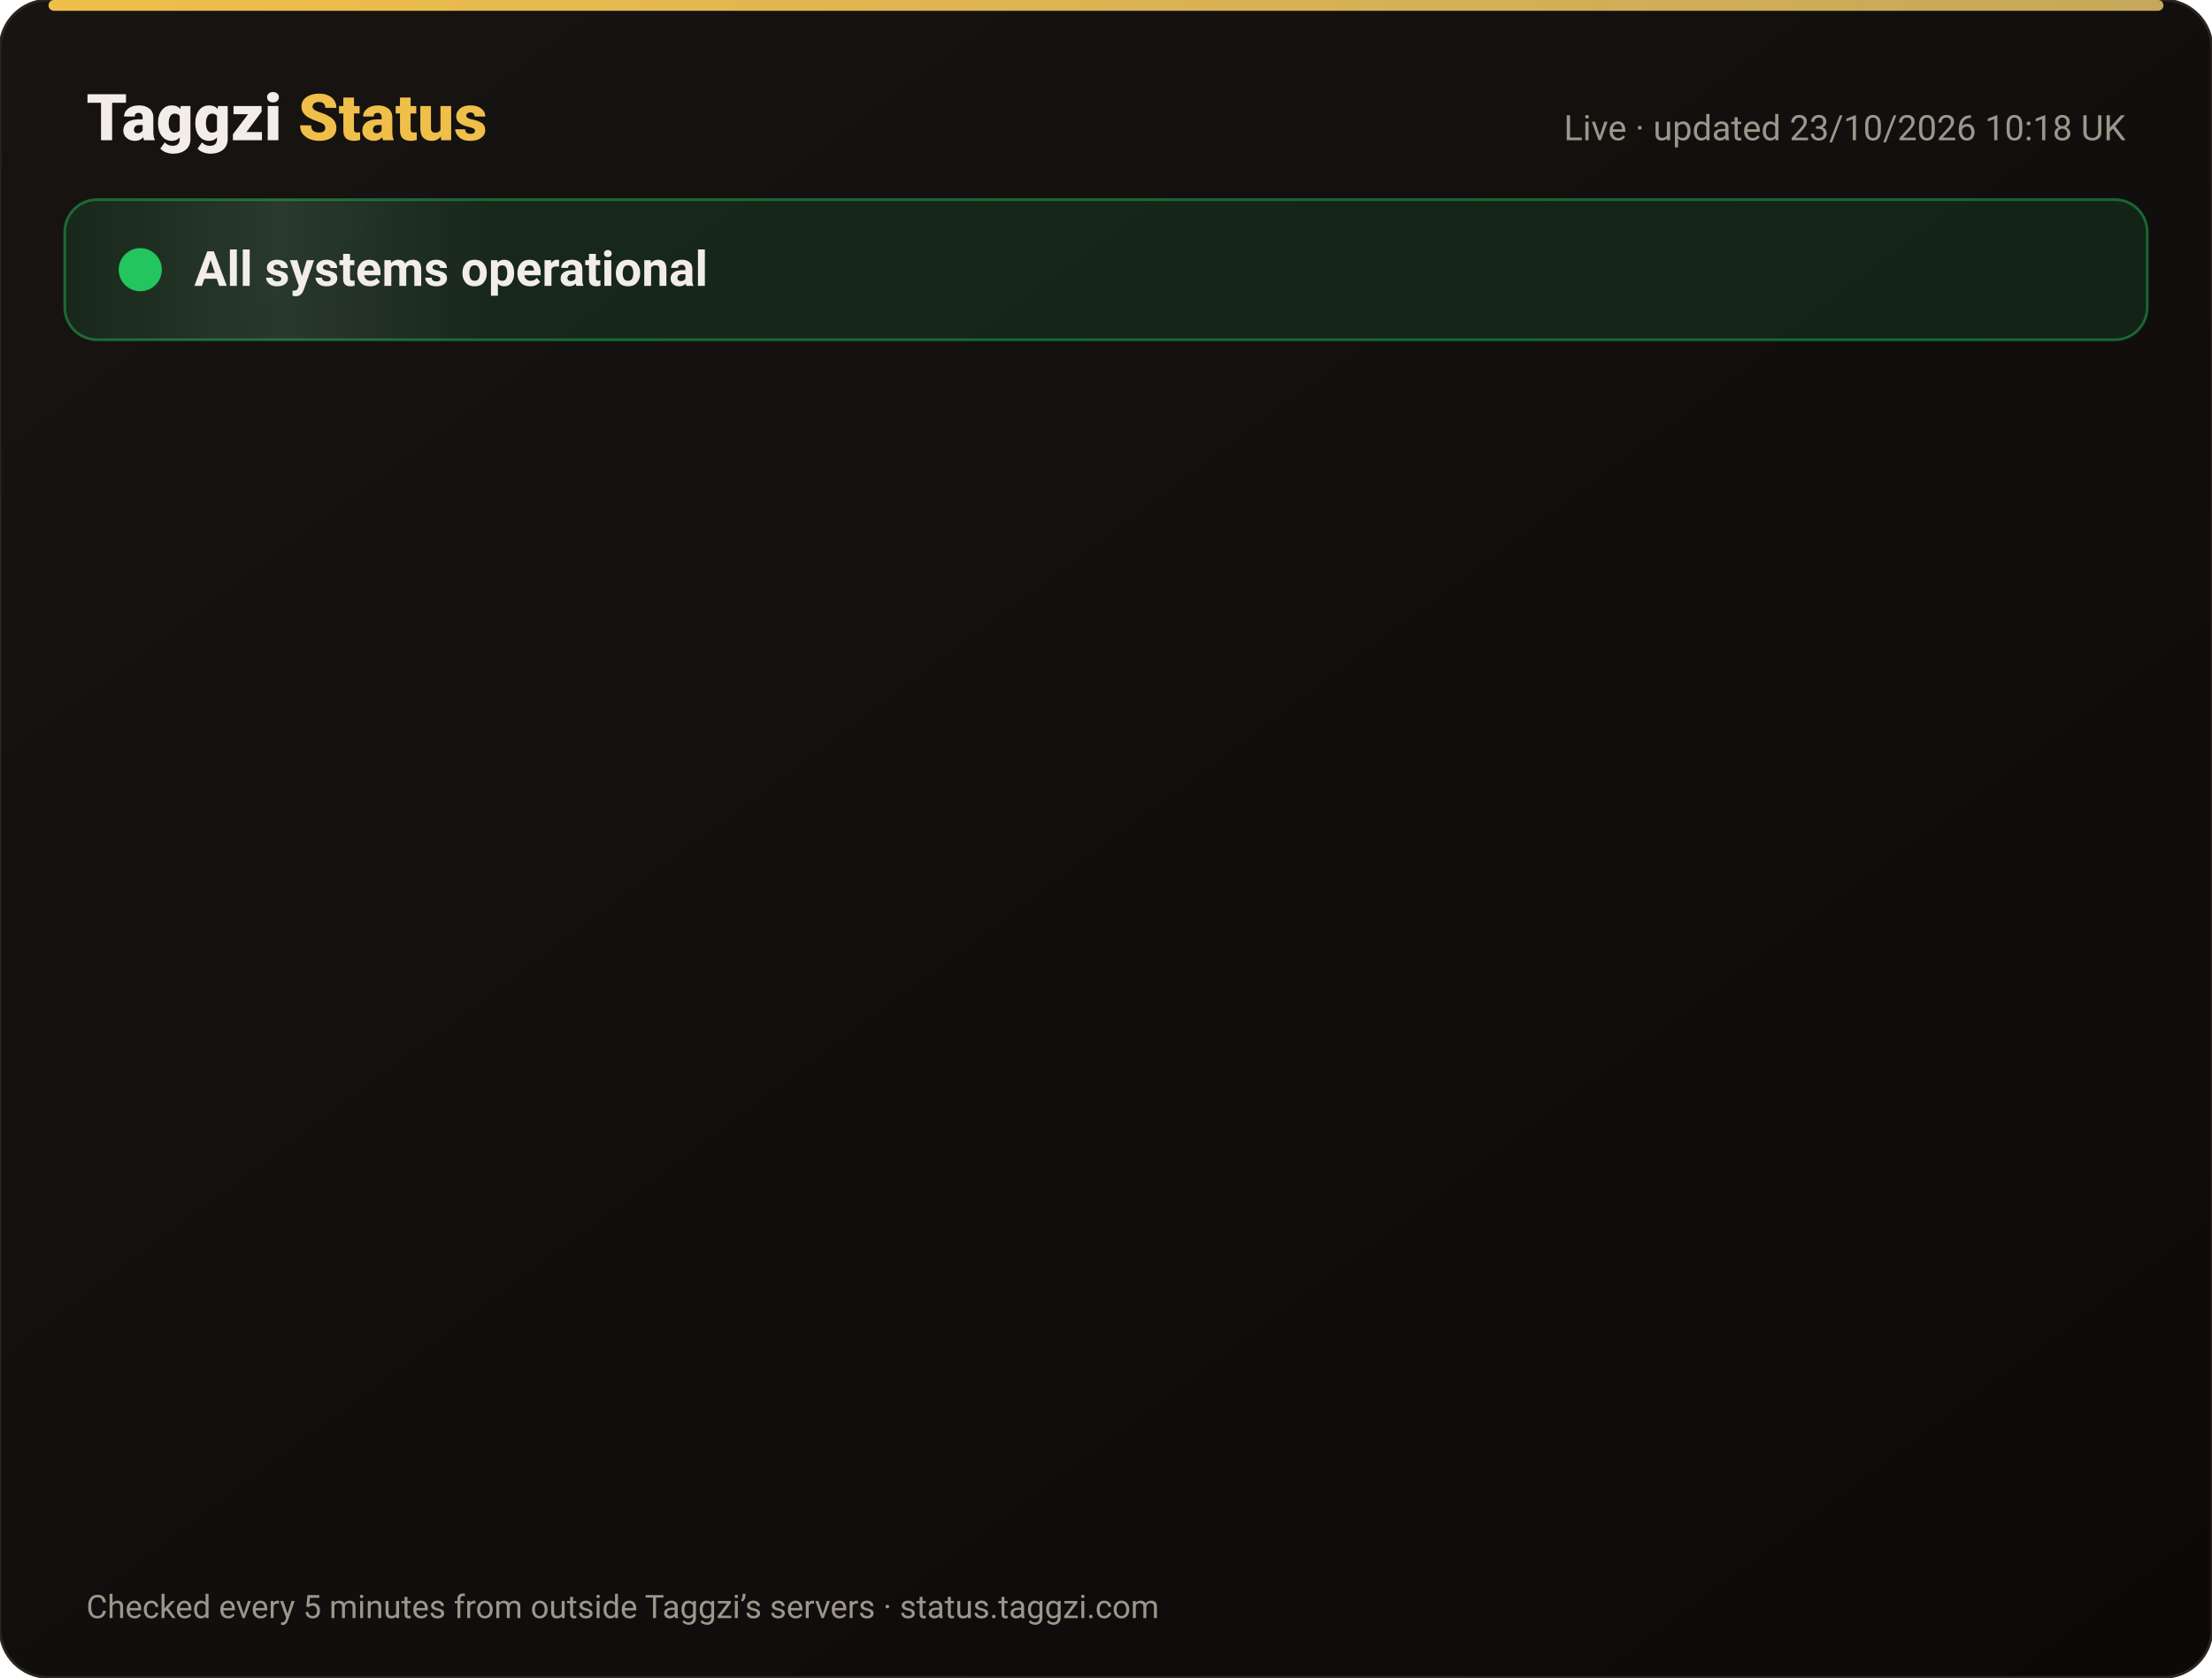
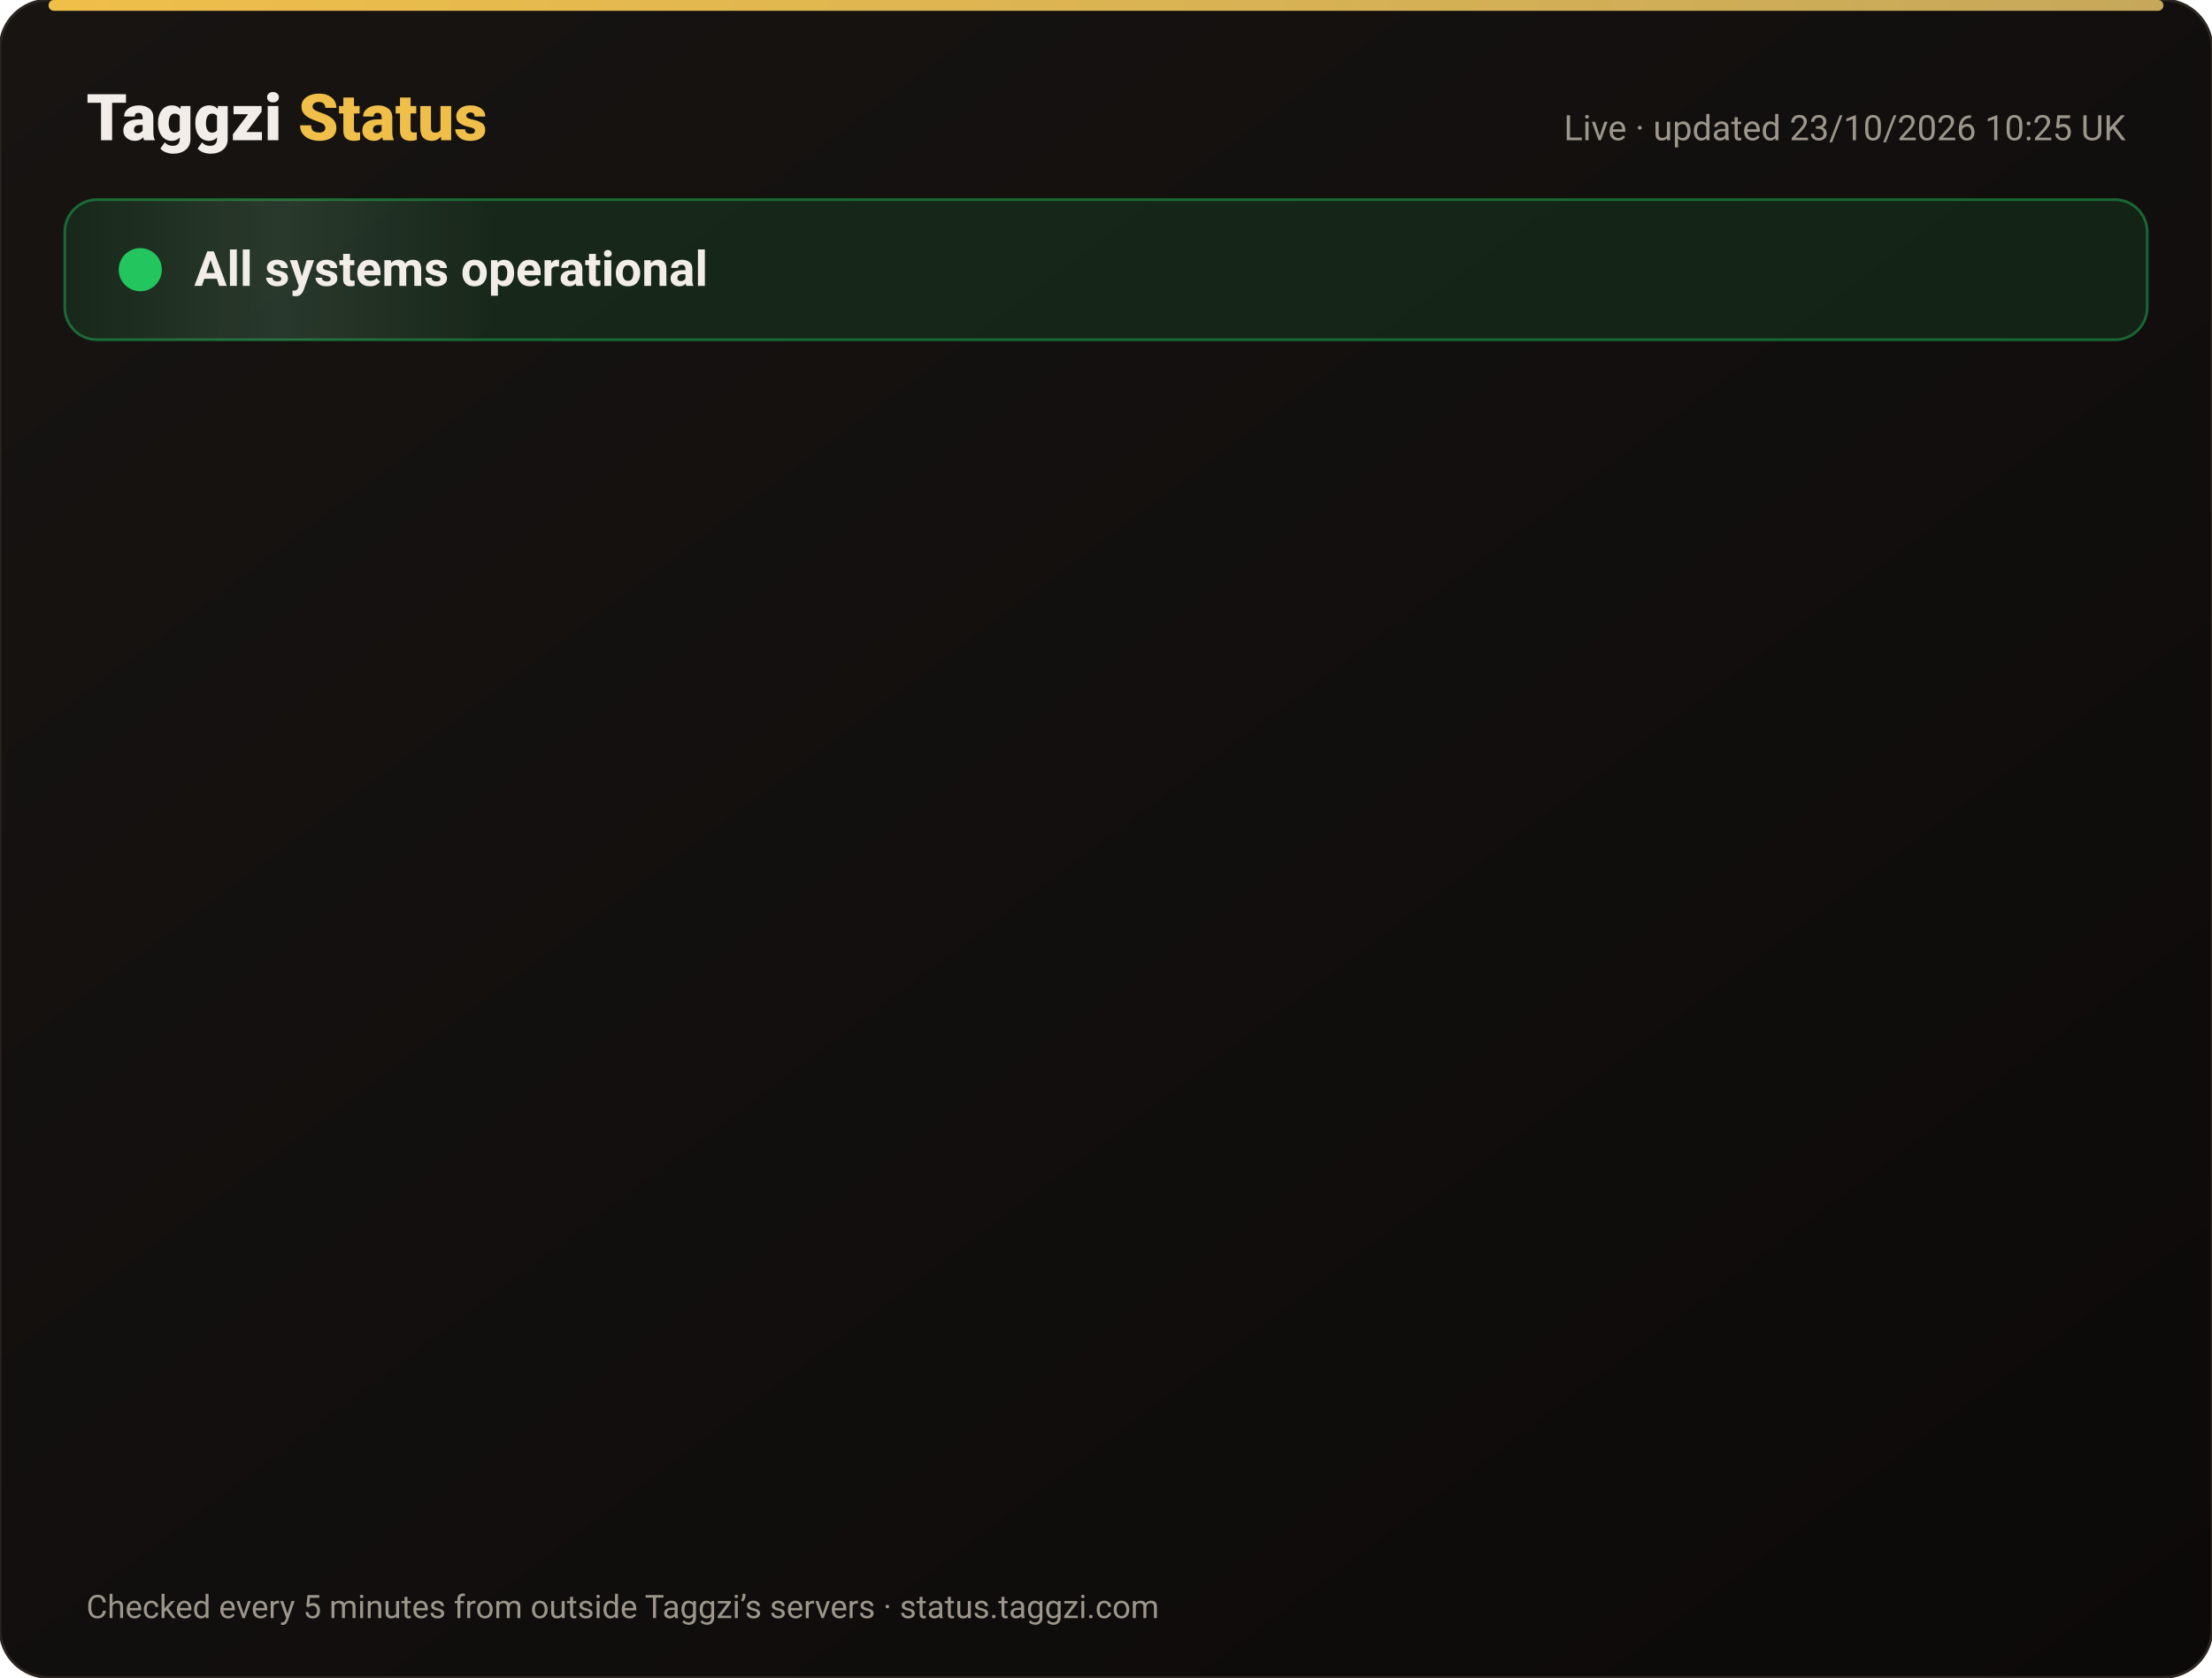
<svg xmlns="http://www.w3.org/2000/svg" width="820" height="622" viewBox="0 0 820 622" font-family="-apple-system,Segoe UI,Roboto,Helvetica,Arial,sans-serif">
  <defs>
    <linearGradient id="bg" x1="0" y1="0" x2="1" y2="1">
      <stop offset="0" stop-color="#171412" />
      <stop offset="1" stop-color="#0C0A09" />
    </linearGradient>
    <linearGradient id="gold" x1="0" x2="1">
      <stop offset="0" stop-color="#F0BF4A" />
      <stop offset="1" stop-color="#c6a85b" />
    </linearGradient>
    <linearGradient id="shine" x1="0" x2="1">
      <stop offset="0" stop-color="#fff" stop-opacity="0" />
      <stop offset=".5" stop-color="#fff" stop-opacity=".08" />
      <stop offset="1" stop-color="#fff" stop-opacity="0" />
    </linearGradient>
  </defs>
  <rect width="820" height="622" rx="18" fill="url(#bg)" stroke="#2a2521" />
  <rect x="18" y="0" width="784" height="4" rx="2" fill="url(#gold)" />
  <text x="32" y="52" font-size="24" font-weight="800" fill="#F2EDE8">Taggzi <tspan fill="#F0BF4A">Status</tspan>
  </text>
-   <text x="788" y="52" font-size="13" fill="#9C968C" text-anchor="end">Live · updated 23/10/2026 10:18 UK</text>
+   <text x="788" y="52" font-size="13" fill="#9C968C" text-anchor="end">Live · updated 23/10/2026 10:25 UK</text>
  <rect x="24" y="74" width="772" height="52" rx="12" fill="#22c55e" fill-opacity=".12" stroke="#22c55e" stroke-opacity=".45" />
  <rect x="24" y="74" width="160" height="52" rx="12" fill="url(#shine)">
    <animate attributeName="x" from="-160" to="820" dur="4s" repeatCount="indefinite" />
  </rect>
  <circle cx="52" cy="100" r="7" fill="#22c55e" />
  <circle cx="52" cy="100" r="7" fill="none" stroke="#22c55e" stroke-width="2">
    <animate attributeName="r" values="7;15;7" dur="2s" repeatCount="indefinite" />
    <animate attributeName="opacity" values=".9;0;.9" dur="2s" repeatCount="indefinite" />
  </circle>
  <text x="72" y="106" font-size="18" font-weight="700" fill="#F2EDE8">All systems operational</text>
  <g opacity="0">
    <animate attributeName="opacity" from="0" to="1" begin="0.00s" dur=".6s" fill="freeze" />
    <line x1="32" y1="188" x2="788" y2="188" stroke="#2a2521" />
    <circle cx="44" cy="166" r="6" fill="#22c55e">
      <animate attributeName="opacity" values="1;.45;1" dur="2.4s" begin="0.00s" repeatCount="indefinite" />
    </circle>
    <text x="62" y="171" font-size="15" font-weight="650" fill="#F2EDE8">Website</text>
    <text x="630" y="171" font-size="13" fill="#9C968C" text-anchor="end">100.00% uptime</text>
    <rect x="648" y="154" width="140" height="24" rx="12" fill="#22c55e" fill-opacity=".14" stroke="#22c55e" stroke-opacity=".5" />
    <text x="718" y="171" font-size="12" font-weight="700" fill="#22c55e" text-anchor="middle">Operational</text>
  </g>
  <g opacity="0">
    <animate attributeName="opacity" from="0" to="1" begin="0.15s" dur=".6s" fill="freeze" />
    <line x1="32" y1="234" x2="788" y2="234" stroke="#2a2521" />
    <circle cx="44" cy="212" r="6" fill="#22c55e">
      <animate attributeName="opacity" values="1;.45;1" dur="2.4s" begin="0.15s" repeatCount="indefinite" />
    </circle>
    <text x="62" y="217" font-size="15" font-weight="650" fill="#F2EDE8">Tag scans</text>
    <text x="630" y="217" font-size="13" fill="#9C968C" text-anchor="end">100.00% uptime</text>
    <rect x="648" y="200" width="140" height="24" rx="12" fill="#22c55e" fill-opacity=".14" stroke="#22c55e" stroke-opacity=".5" />
    <text x="718" y="217" font-size="12" font-weight="700" fill="#22c55e" text-anchor="middle">Operational</text>
  </g>
  <g opacity="0">
    <animate attributeName="opacity" from="0" to="1" begin="0.30s" dur=".6s" fill="freeze" />
    <line x1="32" y1="280" x2="788" y2="280" stroke="#2a2521" />
    <circle cx="44" cy="258" r="6" fill="#22c55e">
      <animate attributeName="opacity" values="1;.45;1" dur="2.4s" begin="0.30s" repeatCount="indefinite" />
    </circle>
    <text x="62" y="263" font-size="15" font-weight="650" fill="#F2EDE8">Manual tag lookup</text>
    <text x="630" y="263" font-size="13" fill="#9C968C" text-anchor="end">100.00% uptime</text>
    <rect x="648" y="246" width="140" height="24" rx="12" fill="#22c55e" fill-opacity=".14" stroke="#22c55e" stroke-opacity=".5" />
    <text x="718" y="263" font-size="12" font-weight="700" fill="#22c55e" text-anchor="middle">Operational</text>
  </g>
  <g opacity="0">
    <animate attributeName="opacity" from="0" to="1" begin="0.45s" dur=".6s" fill="freeze" />
    <line x1="32" y1="326" x2="788" y2="326" stroke="#2a2521" />
    <circle cx="44" cy="304" r="6" fill="#22c55e">
      <animate attributeName="opacity" values="1;.45;1" dur="2.4s" begin="0.45s" repeatCount="indefinite" />
    </circle>
    <text x="62" y="309" font-size="15" font-weight="650" fill="#F2EDE8">App &amp; login</text>
    <text x="630" y="309" font-size="13" fill="#9C968C" text-anchor="end">100.00% uptime</text>
    <rect x="648" y="292" width="140" height="24" rx="12" fill="#22c55e" fill-opacity=".14" stroke="#22c55e" stroke-opacity=".5" />
    <text x="718" y="309" font-size="12" font-weight="700" fill="#22c55e" text-anchor="middle">Operational</text>
  </g>
  <g opacity="0">
    <animate attributeName="opacity" from="0" to="1" begin="0.60s" dur=".6s" fill="freeze" />
    <line x1="32" y1="372" x2="788" y2="372" stroke="#2a2521" />
    <circle cx="44" cy="350" r="6" fill="#22c55e">
      <animate attributeName="opacity" values="1;.45;1" dur="2.4s" begin="0.60s" repeatCount="indefinite" />
    </circle>
    <text x="62" y="355" font-size="15" font-weight="650" fill="#F2EDE8">Community alerts</text>
    <text x="630" y="355" font-size="13" fill="#9C968C" text-anchor="end">100.00% uptime</text>
    <rect x="648" y="338" width="140" height="24" rx="12" fill="#22c55e" fill-opacity=".14" stroke="#22c55e" stroke-opacity=".5" />
    <text x="718" y="355" font-size="12" font-weight="700" fill="#22c55e" text-anchor="middle">Operational</text>
  </g>
  <g opacity="0">
    <animate attributeName="opacity" from="0" to="1" begin="0.75s" dur=".6s" fill="freeze" />
    <line x1="32" y1="418" x2="788" y2="418" stroke="#2a2521" />
    <circle cx="44" cy="396" r="6" fill="#22c55e">
      <animate attributeName="opacity" values="1;.45;1" dur="2.4s" begin="0.75s" repeatCount="indefinite" />
    </circle>
    <text x="62" y="401" font-size="15" font-weight="650" fill="#F2EDE8">Private calling</text>
    <text x="630" y="401" font-size="13" fill="#9C968C" text-anchor="end">100.00% uptime</text>
    <rect x="648" y="384" width="140" height="24" rx="12" fill="#22c55e" fill-opacity=".14" stroke="#22c55e" stroke-opacity=".5" />
    <text x="718" y="401" font-size="12" font-weight="700" fill="#22c55e" text-anchor="middle">Operational</text>
  </g>
  <g opacity="0">
    <animate attributeName="opacity" from="0" to="1" begin="0.90s" dur=".6s" fill="freeze" />
    <line x1="32" y1="464" x2="788" y2="464" stroke="#2a2521" />
    <circle cx="44" cy="442" r="6" fill="#22c55e">
      <animate attributeName="opacity" values="1;.45;1" dur="2.4s" begin="0.90s" repeatCount="indefinite" />
    </circle>
    <text x="62" y="447" font-size="15" font-weight="650" fill="#F2EDE8">Payments</text>
    <text x="630" y="447" font-size="13" fill="#9C968C" text-anchor="end">99.99% uptime</text>
    <rect x="648" y="430" width="140" height="24" rx="12" fill="#22c55e" fill-opacity=".14" stroke="#22c55e" stroke-opacity=".5" />
    <text x="718" y="447" font-size="12" font-weight="700" fill="#22c55e" text-anchor="middle">Operational</text>
  </g>
  <g opacity="0">
    <animate attributeName="opacity" from="0" to="1" begin="1.05s" dur=".6s" fill="freeze" />
    <line x1="32" y1="510" x2="788" y2="510" stroke="#2a2521" />
    <circle cx="44" cy="488" r="6" fill="#22c55e">
      <animate attributeName="opacity" values="1;.45;1" dur="2.4s" begin="1.05s" repeatCount="indefinite" />
    </circle>
    <text x="62" y="493" font-size="15" font-weight="650" fill="#F2EDE8">Email &amp; support</text>
    <text x="630" y="493" font-size="13" fill="#9C968C" text-anchor="end">100.00% uptime</text>
    <rect x="648" y="476" width="140" height="24" rx="12" fill="#22c55e" fill-opacity=".14" stroke="#22c55e" stroke-opacity=".5" />
    <text x="718" y="493" font-size="12" font-weight="700" fill="#22c55e" text-anchor="middle">Operational</text>
  </g>
  <g opacity="0">
    <animate attributeName="opacity" from="0" to="1" begin="1.20s" dur=".6s" fill="freeze" />
    <line x1="32" y1="556" x2="788" y2="556" stroke="#2a2521" />
    <circle cx="44" cy="534" r="6" fill="#22c55e">
      <animate attributeName="opacity" values="1;.45;1" dur="2.4s" begin="1.20s" repeatCount="indefinite" />
    </circle>
    <text x="62" y="539" font-size="15" font-weight="650" fill="#F2EDE8">Secure connection (SSL)</text>
    <text x="630" y="539" font-size="13" fill="#9C968C" text-anchor="end">100.00% uptime</text>
    <rect x="648" y="522" width="140" height="24" rx="12" fill="#22c55e" fill-opacity=".14" stroke="#22c55e" stroke-opacity=".5" />
    <text x="718" y="539" font-size="12" font-weight="700" fill="#22c55e" text-anchor="middle">Operational</text>
  </g>
  <text x="32" y="600" font-size="12" fill="#9C968C">Checked every 5 minutes from outside Taggzi’s servers · status.taggzi.com</text>
</svg>
